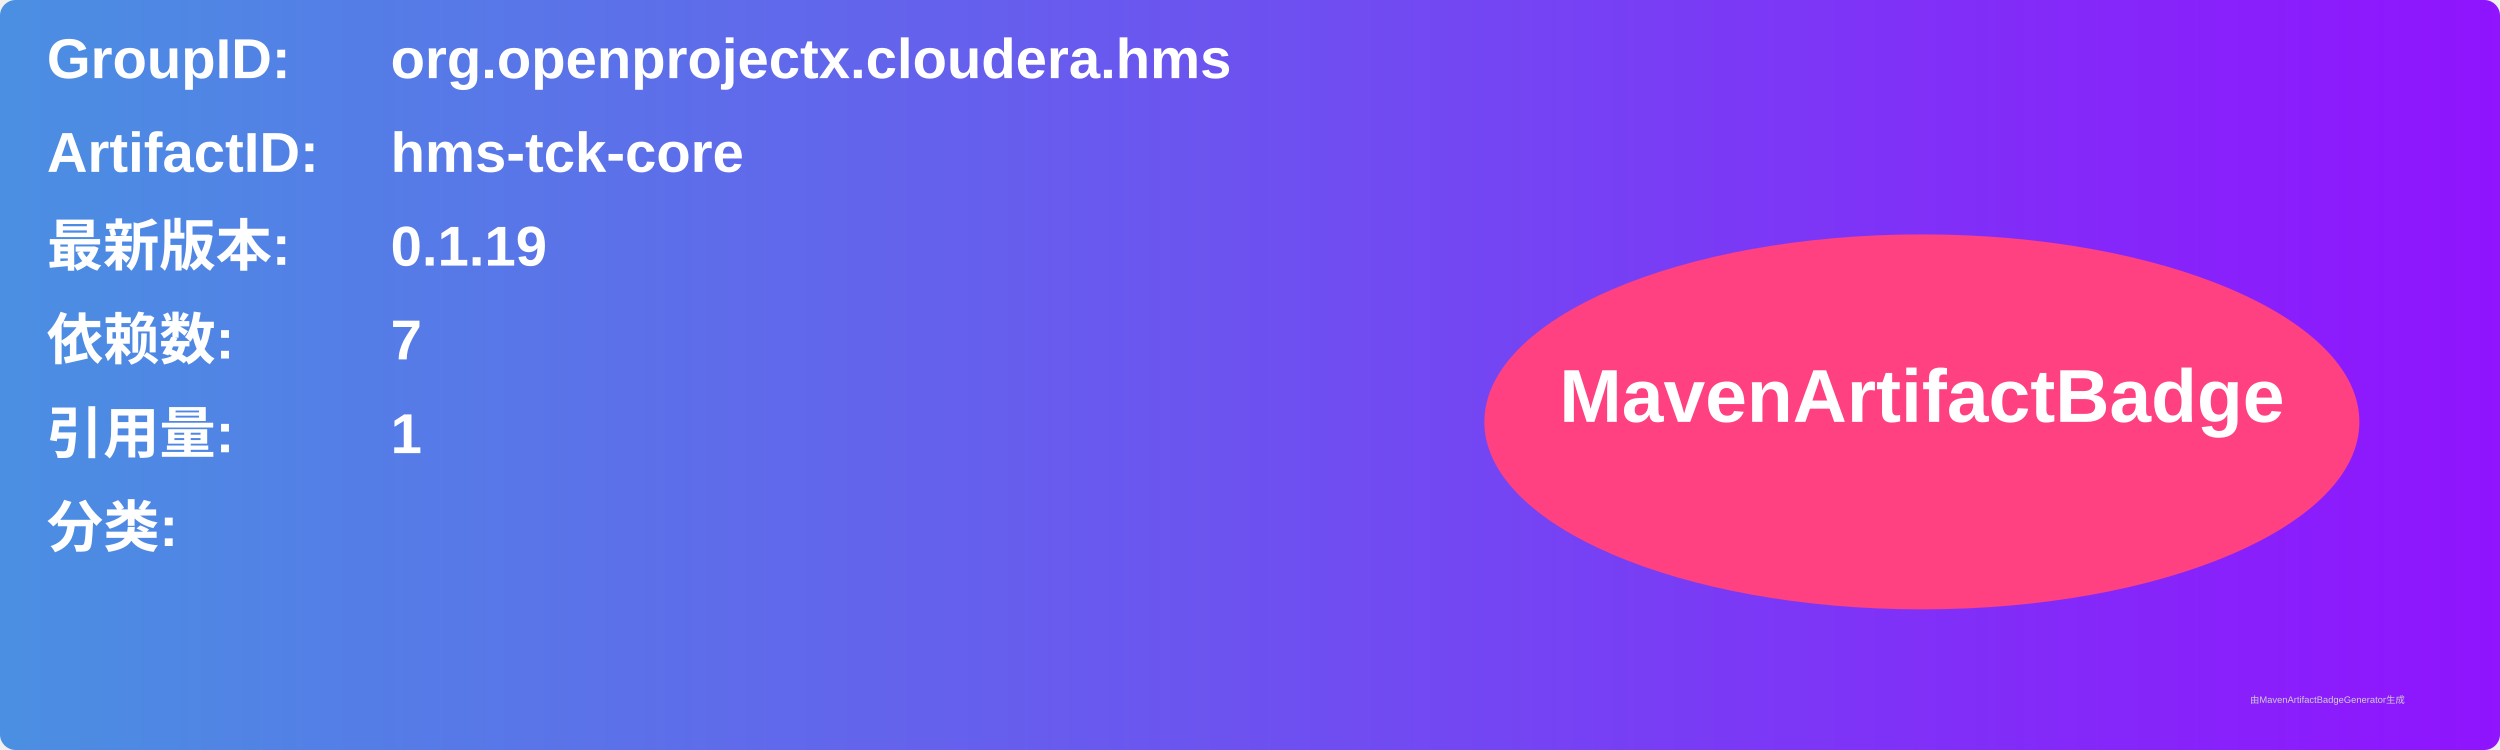
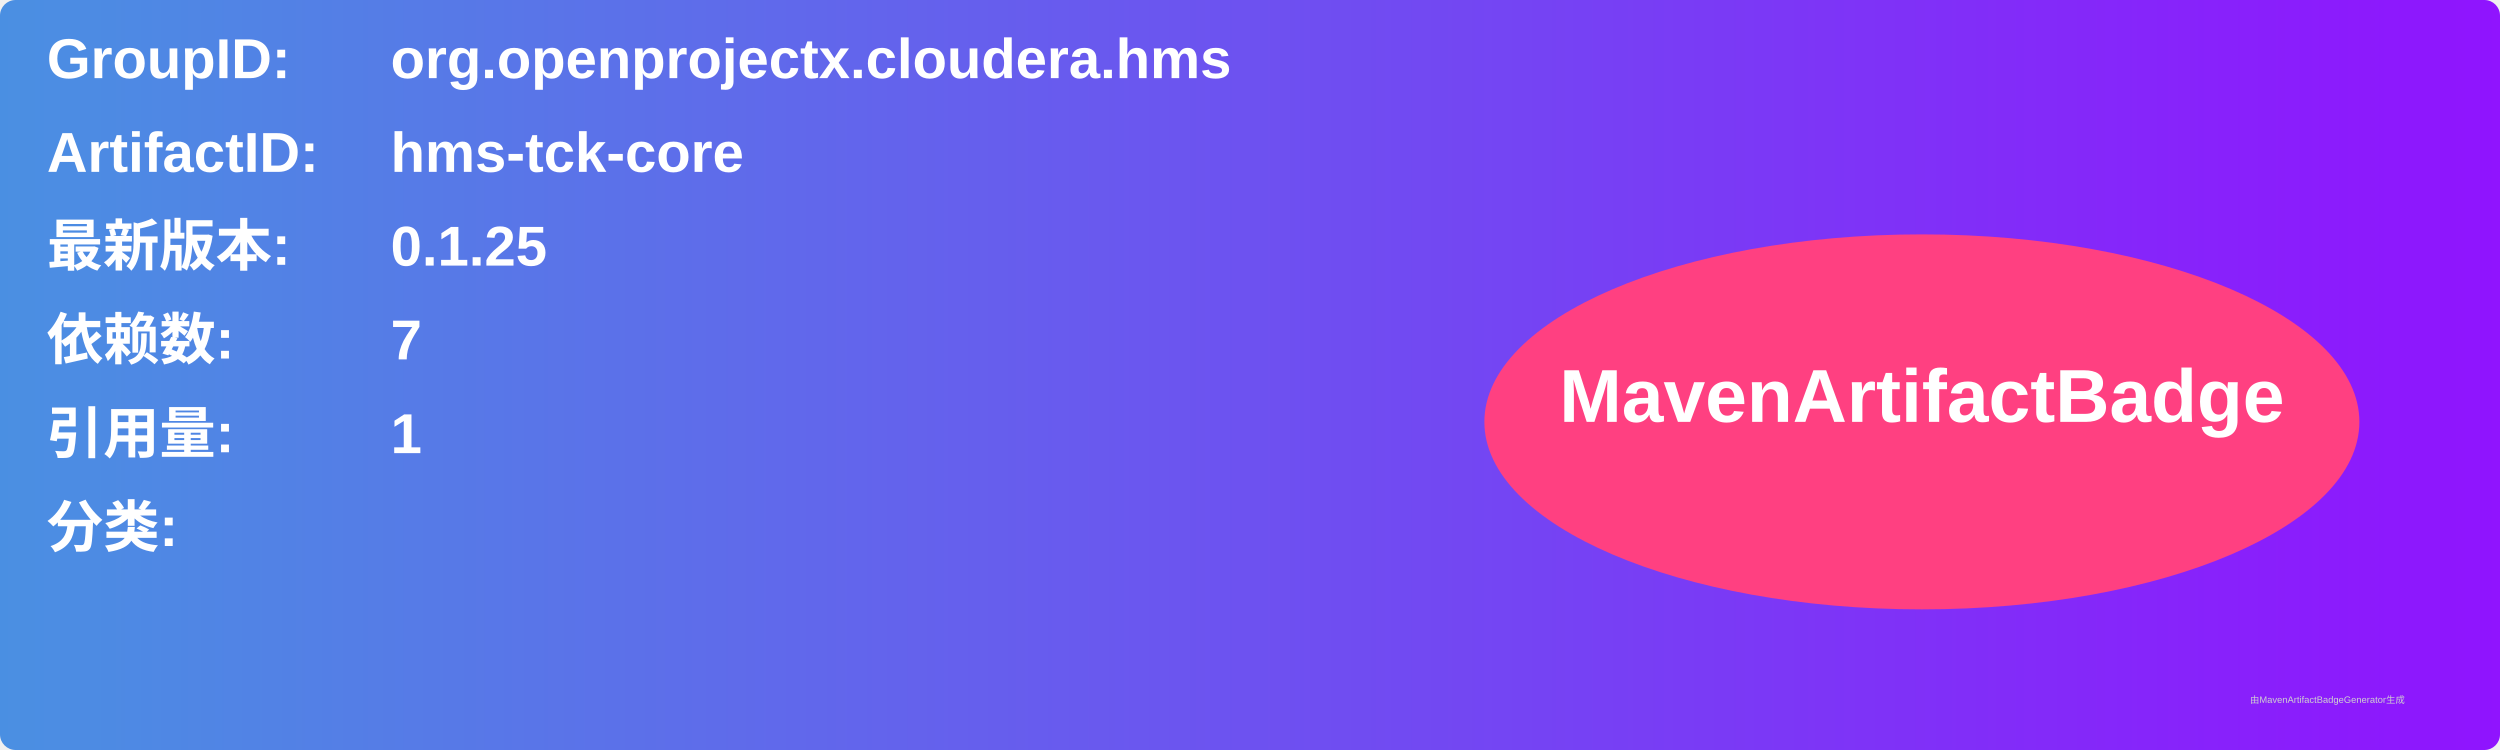
<svg xmlns="http://www.w3.org/2000/svg" width="800" height="240" viewBox="0 0 800 240">
  <linearGradient id="grad" x1="0%" y1="0%" x2="100%" y2="0%">
    <stop offset="0%" stop-color="#4a90e2" />
    <stop offset="100%" stop-color="#9013fe" />
  </linearGradient>
  <rect width="100%" height="100%" rx="5" ry="5" fill="url(#grad)" />
  <g transform="translate(15, 15)">
    <text x="0" y="10" font-family="Arial" font-size="18" fill="white" font-weight="bold" width="260">GroupID:</text>
    <text x="110" y="10" font-family="Arial" font-size="18" fill="white" font-weight="bold" width="460">org.openprojectx.cloudera.hms</text>
    <text x="0" y="40" font-family="Arial" font-size="18" fill="white" font-weight="bold" width="260">ArtifactID:</text>
    <text x="110" y="40" font-family="Arial" font-size="18" fill="white" font-weight="bold" width="460">hms-tck-core</text>
    <text x="0" y="70" font-family="Arial" font-size="18" fill="white" font-weight="bold">最新版本:</text>
    <text x="110" y="70" font-family="Arial" font-size="18" fill="white" font-weight="bold">
-       <tspan font-weight="bold">0.1.19</tspan>
+       <tspan font-weight="bold">0.1.25</tspan>
    </text>
    <text x="0" y="100" font-family="Arial" font-size="18" fill="white" font-weight="bold">依赖数: </text>
    <text x="110" y="100" font-family="Arial" font-size="18" fill="white">
      <tspan font-weight="bold">7</tspan>
    </text>
    <text x="0" y="130" font-family="Arial" font-size="18" fill="white" font-weight="bold">引用量: </text>
    <text x="110" y="130" font-family="Arial" font-size="18" fill="white">
      <tspan font-weight="bold">1</tspan>
    </text>
    <text x="0" y="160" font-family="Arial" font-size="18" fill="white" font-weight="bold">分类:</text>
    <text x="10" y="190" font-family="Arial" font-size="10" fill="white">
      <tspan font-weight="bold" />
    </text>
    <ellipse cx="600" cy="120" rx="140" ry="60" fill="#ff4081" />
    <text x="600" y="120" text-anchor="middle" font-family="Arial" font-size="24" fill="white" font-weight="bold">MavenArtifactBadge</text>
  </g>
  <text x="720" y="225" font-family="Arial" font-size="3" fill="#d0d0d0">由MavenArtifactBadgeGenerator生成</text>
</svg>
